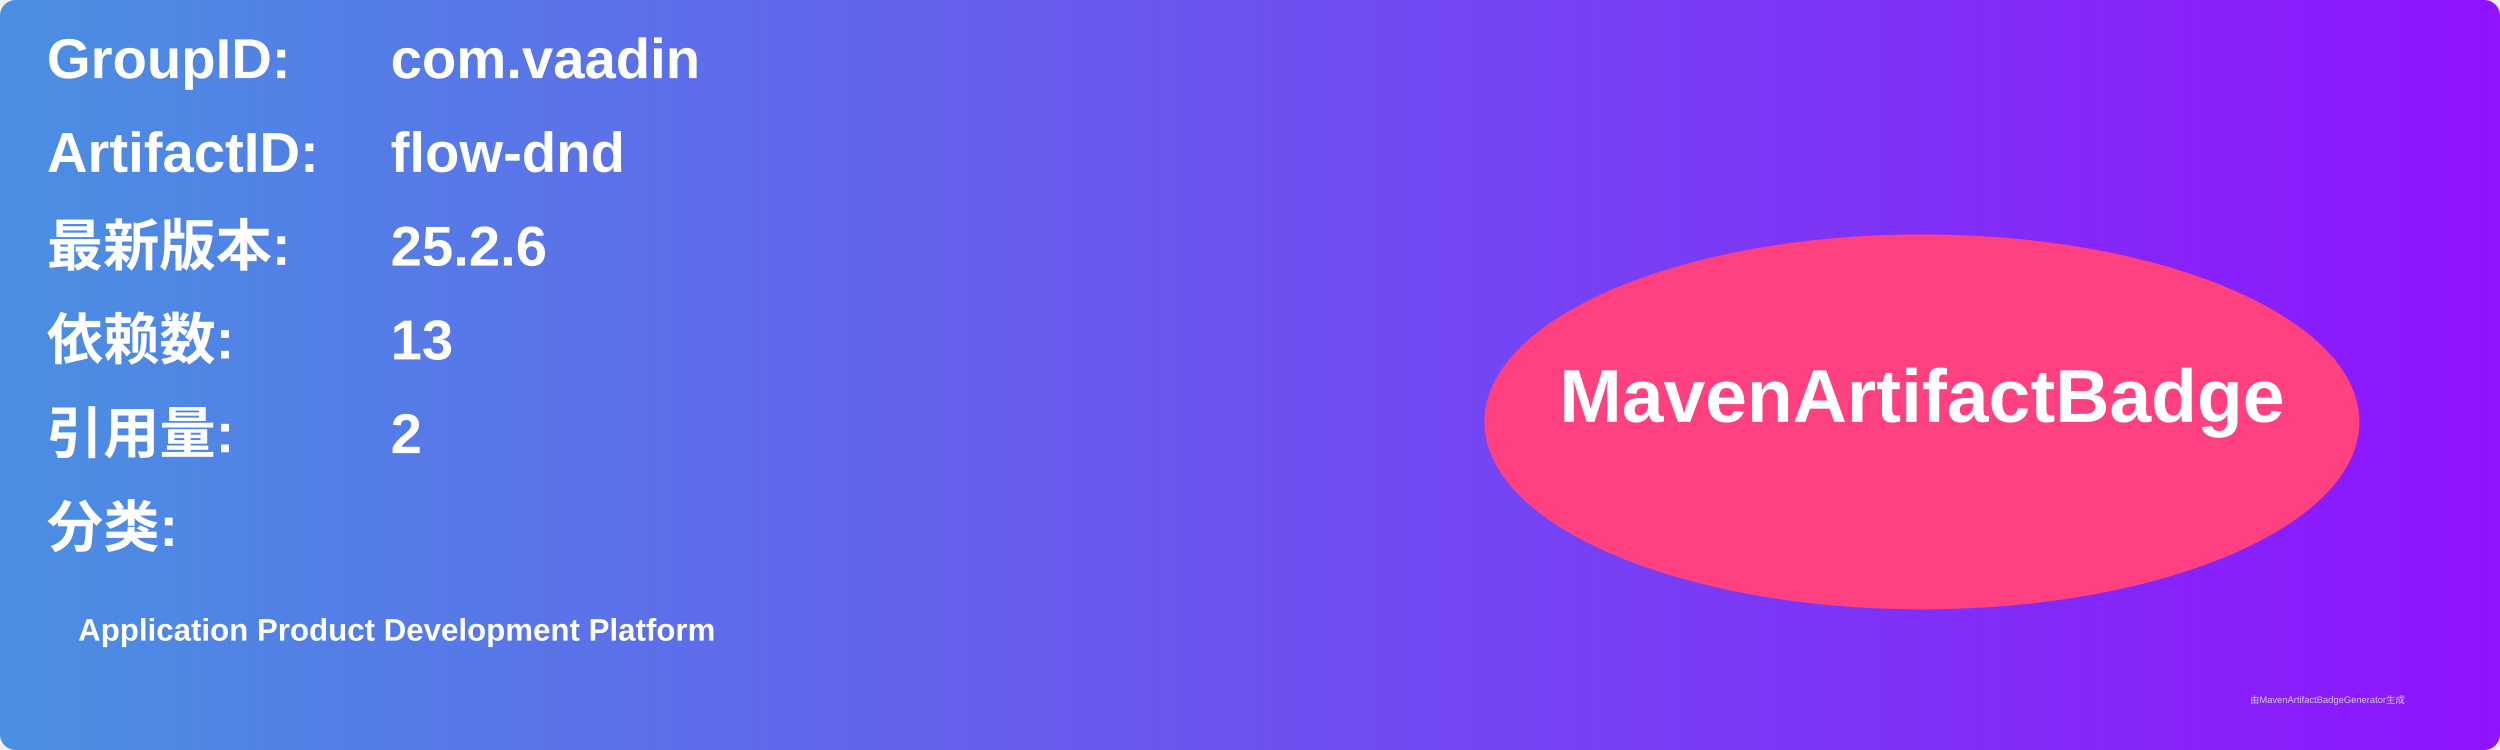
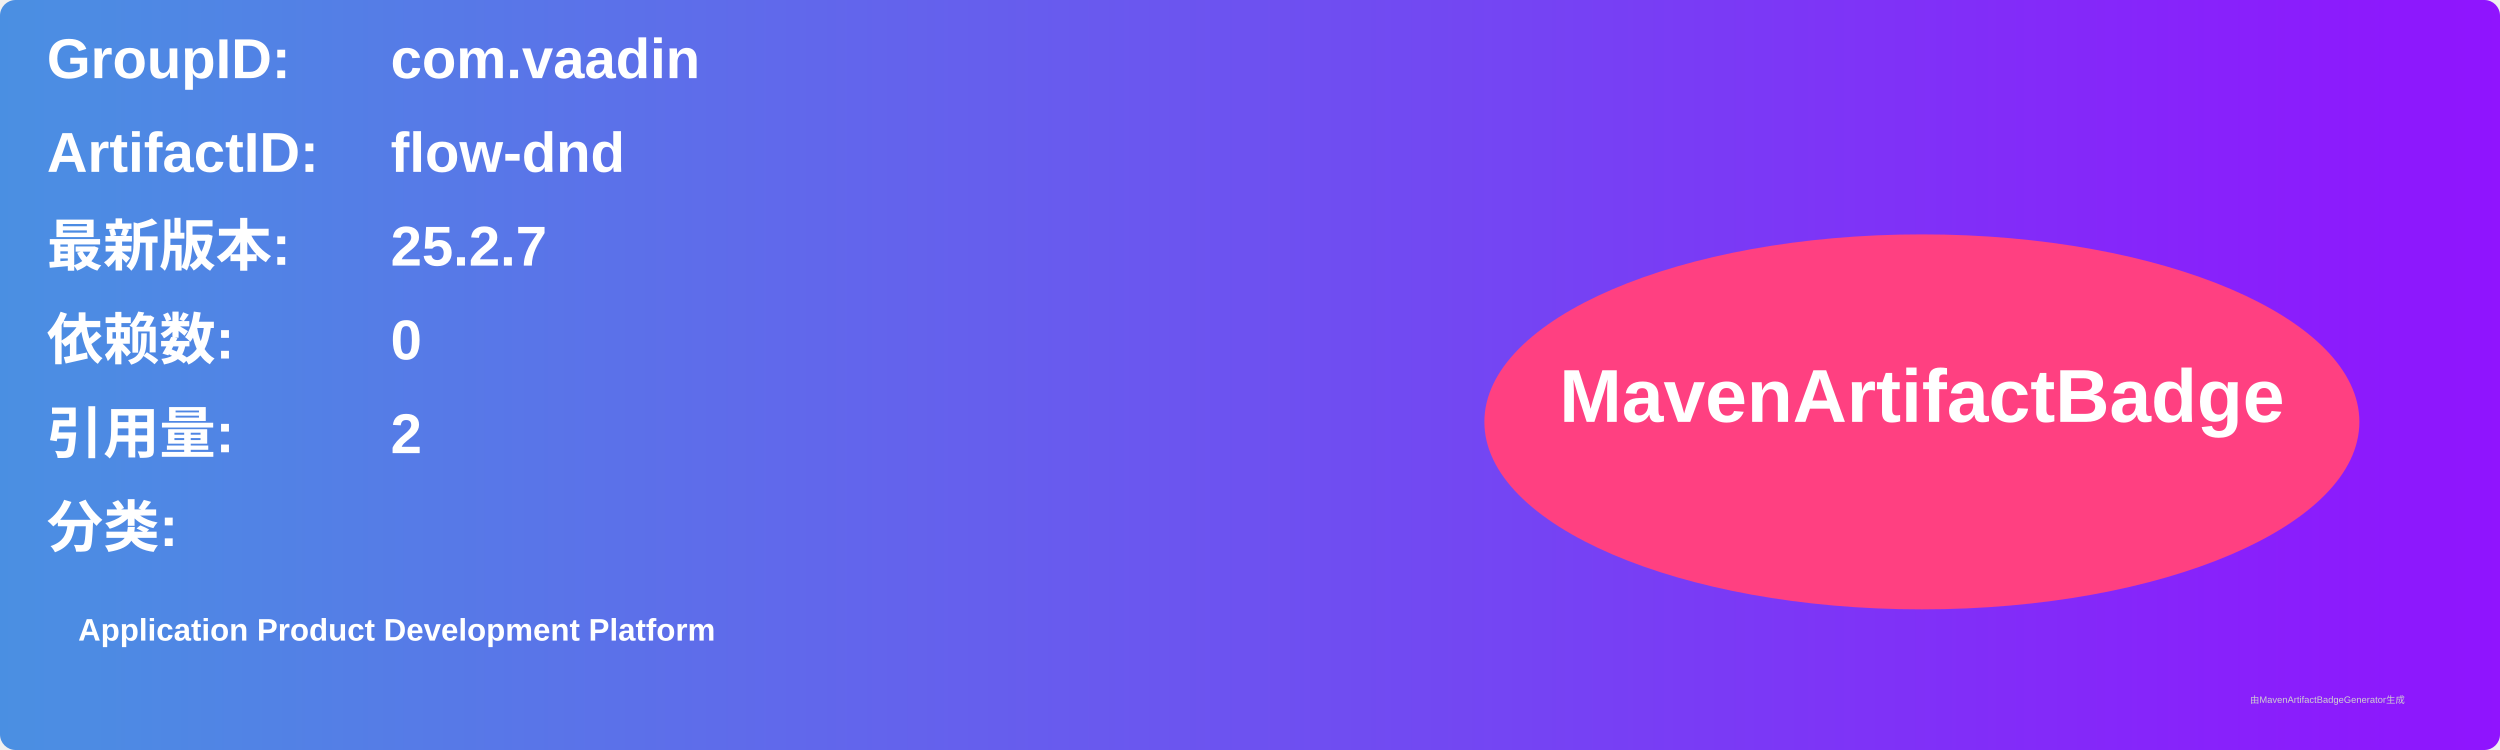
<svg xmlns="http://www.w3.org/2000/svg" width="800" height="240" viewBox="0 0 800 240">
  <linearGradient id="grad" x1="0%" y1="0%" x2="100%" y2="0%">
    <stop offset="0%" stop-color="#4a90e2" />
    <stop offset="100%" stop-color="#9013fe" />
  </linearGradient>
  <rect width="100%" height="100%" rx="5" ry="5" fill="url(#grad)" />
  <g transform="translate(15, 15)">
    <text x="0" y="10" font-family="Arial" font-size="18" fill="white" font-weight="bold" width="260">GroupID:</text>
    <text x="110" y="10" font-family="Arial" font-size="18" fill="white" font-weight="bold" width="460">com.vaadin</text>
    <text x="0" y="40" font-family="Arial" font-size="18" fill="white" font-weight="bold" width="260">ArtifactID:</text>
    <text x="110" y="40" font-family="Arial" font-size="18" fill="white" font-weight="bold" width="460">flow-dnd</text>
    <text x="0" y="70" font-family="Arial" font-size="18" fill="white" font-weight="bold">最新版本:</text>
    <text x="110" y="70" font-family="Arial" font-size="18" fill="white" font-weight="bold">
-       <tspan font-weight="bold">25.2.6</tspan>
+       <tspan font-weight="bold">25.2.7</tspan>
    </text>
    <text x="0" y="100" font-family="Arial" font-size="18" fill="white" font-weight="bold">依赖数: </text>
    <text x="110" y="100" font-family="Arial" font-size="18" fill="white">
-       <tspan font-weight="bold">13</tspan>
+       <tspan font-weight="bold">0</tspan>
    </text>
    <text x="0" y="130" font-family="Arial" font-size="18" fill="white" font-weight="bold">引用量: </text>
    <text x="110" y="130" font-family="Arial" font-size="18" fill="white">
      <tspan font-weight="bold">2</tspan>
    </text>
    <text x="0" y="160" font-family="Arial" font-size="18" fill="white" font-weight="bold">分类:</text>
    <text x="10" y="190" font-family="Arial" font-size="10" fill="white">
      <tspan font-weight="bold">Application Product Development Platform</tspan>
    </text>
    <ellipse cx="600" cy="120" rx="140" ry="60" fill="#ff4081" />
    <text x="600" y="120" text-anchor="middle" font-family="Arial" font-size="24" fill="white" font-weight="bold">MavenArtifactBadge</text>
  </g>
  <text x="720" y="225" font-family="Arial" font-size="3" fill="#d0d0d0">由MavenArtifactBadgeGenerator生成</text>
</svg>
